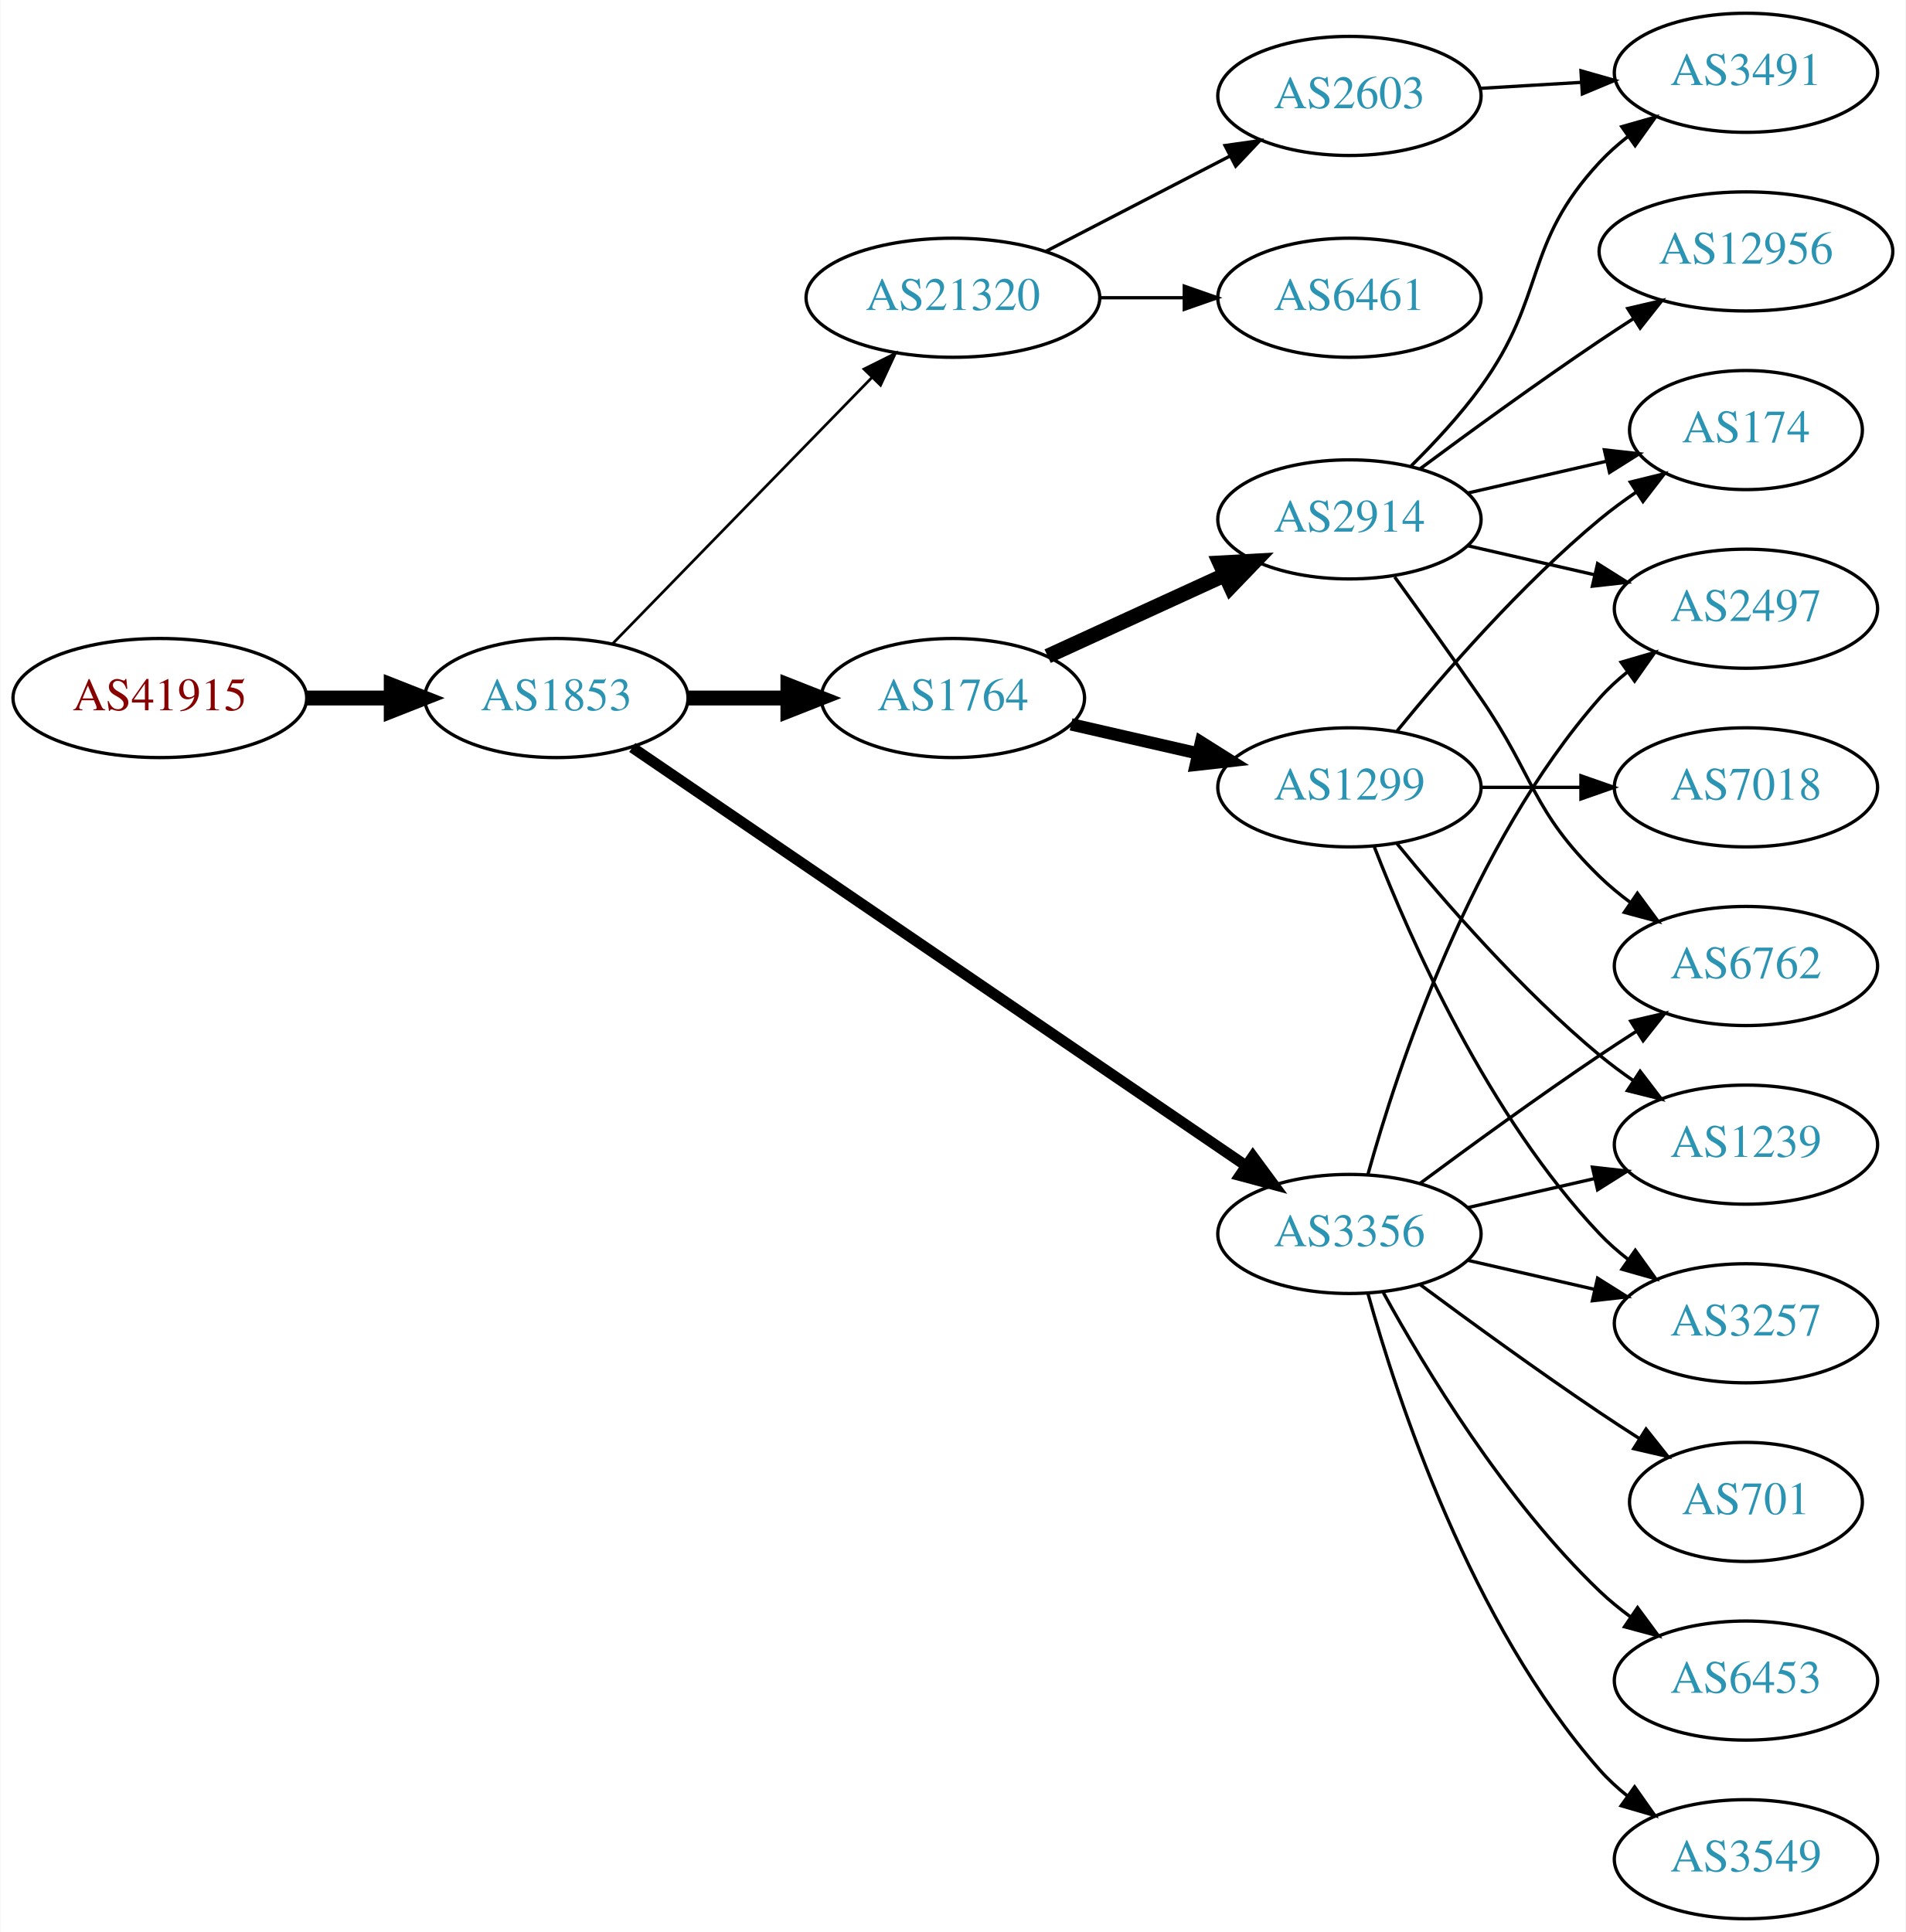
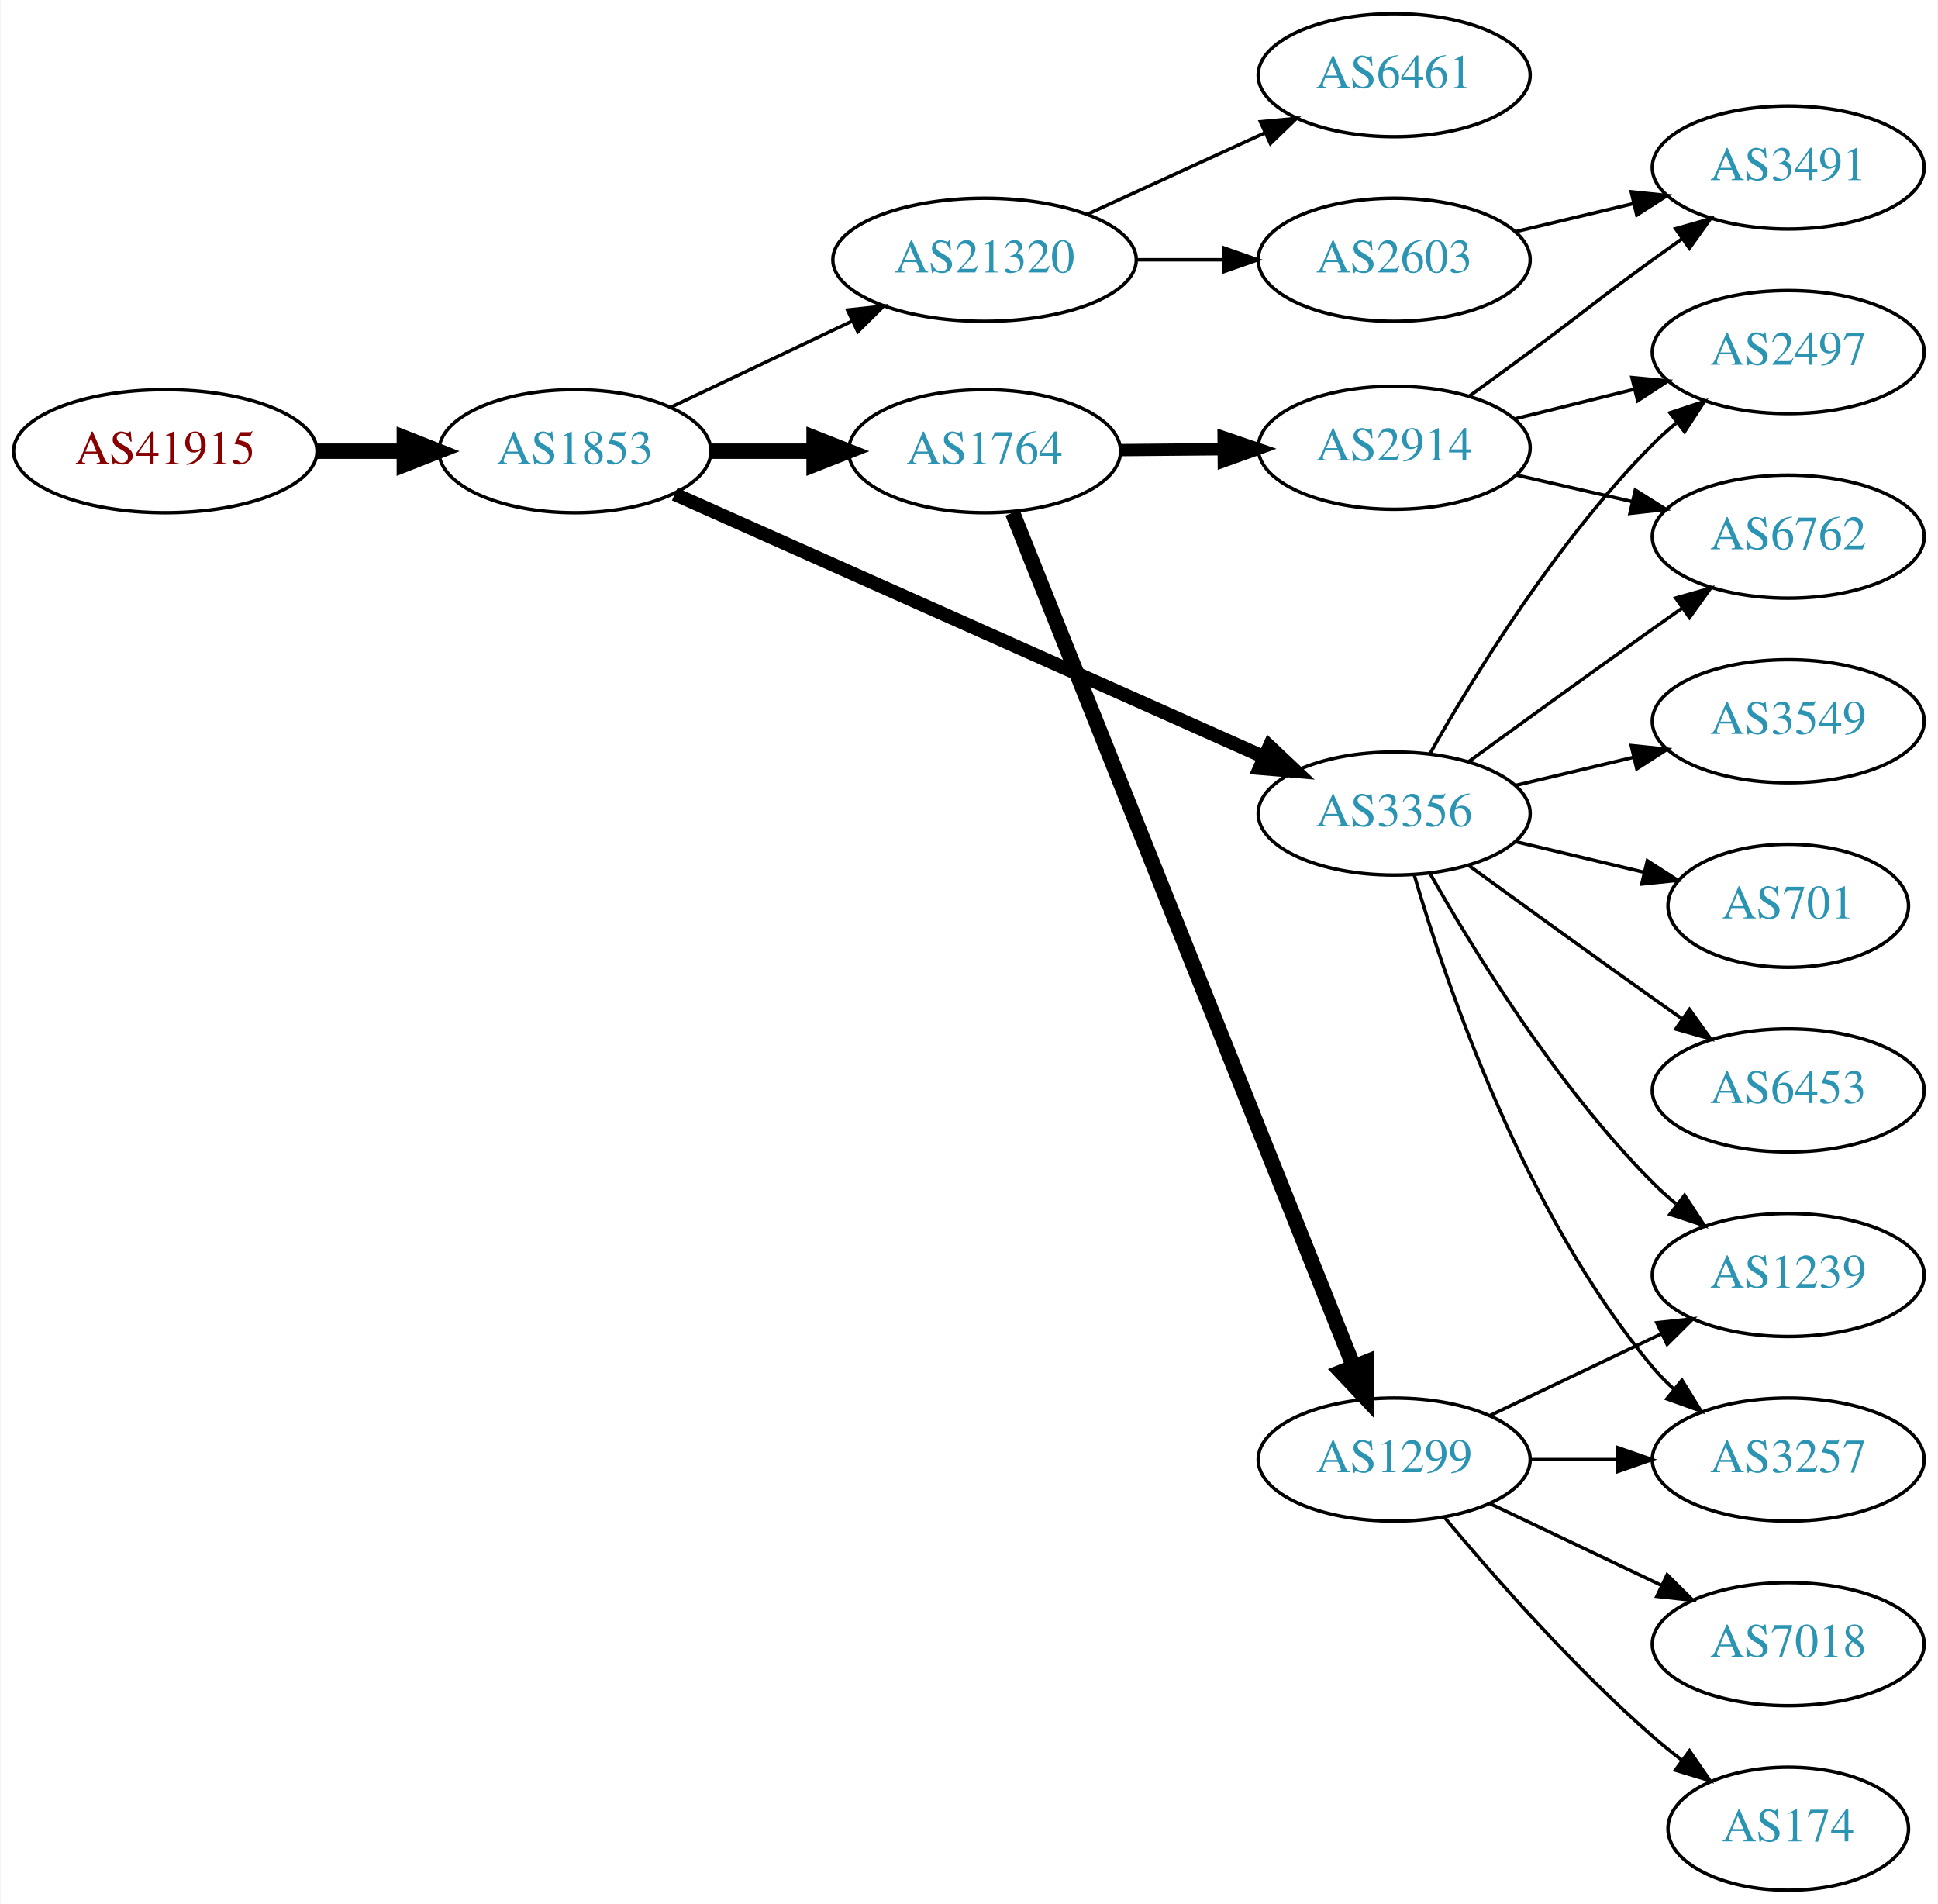
- <svg xmlns="http://www.w3.org/2000/svg" xmlns:xlink="http://www.w3.org/1999/xlink" width="576pt" height="584pt" viewBox="0.00 0.00 575.76 584.00">
-   <g id="graph0" class="graph" transform="scale(1 1) rotate(0) translate(4 580)">
-     <polygon fill="white" stroke="none" points="-4,4 -4,-580 571.762,-580 571.762,4 -4,4" />
+ <svg xmlns="http://www.w3.org/2000/svg" xmlns:xlink="http://www.w3.org/1999/xlink" width="567pt" height="557pt" viewBox="0.00 0.00 566.66 557.00">
+   <g id="graph0" class="graph" transform="scale(1 1) rotate(0) translate(4 553)">
+     <polygon fill="white" stroke="none" points="-4,4 -4,-553 562.663,-553 562.663,4 -4,4" />
    <g id="node1" class="node">
      <g id="a_node1">
        <a xlink:href="/asn/41915" xlink:title="AS41915 ~ LFRZ [AT]">
-           <ellipse fill="#ffffff" stroke="black" cx="44.196" cy="-369" rx="44.393" ry="18" />
-           <text text-anchor="middle" x="44.196" y="-365.3" font-family="Times,serif" font-size="14.00" fill="#880000">AS41915</text>
+           <ellipse fill="#ffffff" stroke="black" cx="44.196" cy="-421" rx="44.393" ry="18" />
+           <text text-anchor="middle" x="44.196" y="-417.3" font-family="Times,serif" font-size="14.00" fill="#880000">AS41915</text>
        </a>
      </g>
    </g>
    <g id="node2" class="node">
      <g id="a_node2">
        <a xlink:href="/asn/1853" xlink:title="AS1853 ~ ACOnet Backbone [AT]">
-           <ellipse fill="#ffffff" stroke="black" cx="164.039" cy="-369" rx="39.794" ry="18" />
-           <text text-anchor="middle" x="164.039" y="-365.3" font-family="Times,serif" font-size="14.00" fill="#2c94b3">AS1853</text>
+           <ellipse fill="#ffffff" stroke="black" cx="164.039" cy="-421" rx="39.794" ry="18" />
+           <text text-anchor="middle" x="164.039" y="-417.3" font-family="Times,serif" font-size="14.00" fill="#2c94b3">AS1853</text>
        </a>
      </g>
    </g>
    <g id="edge1" class="edge">
-       <path fill="none" stroke="black" stroke-width="4.5" d="M88.407,-369C96.72,-369 105.482,-369 113.965,-369" />
-       <polygon fill="black" stroke="black" stroke-width="4.5" points="114.123,-372.938 124.123,-369 114.123,-365.063 114.123,-372.938" />
+       <path fill="none" stroke="black" stroke-width="4.5" d="M88.407,-421C96.72,-421 105.482,-421 113.965,-421" />
+       <polygon fill="black" stroke="black" stroke-width="4.5" points="114.123,-424.938 124.123,-421 114.123,-417.063 114.123,-424.938" />
    </g>
    <g id="node3" class="node">
      <g id="a_node3">
-         <a xlink:href="/asn/1764" xlink:title="AS1764 ~ NEXTLAYER-AS [AT]">
-           <ellipse fill="#ffffff" stroke="black" cx="283.881" cy="-369" rx="39.794" ry="18" />
-           <text text-anchor="middle" x="283.881" y="-365.3" font-family="Times,serif" font-size="14.00" fill="#2c94b3">AS1764</text>
+         <a xlink:href="/asn/21320" xlink:title="AS21320 ~ GEANT Vereniging [EU]">
+           <ellipse fill="#ffffff" stroke="black" cx="283.881" cy="-477" rx="44.393" ry="18" />
+           <text text-anchor="middle" x="283.881" y="-473.3" font-family="Times,serif" font-size="14.00" fill="#2c94b3">AS21320</text>
        </a>
      </g>
    </g>
    <g id="edge2" class="edge">
-       <path fill="none" stroke="black" stroke-width="4.5" d="M203.951,-369C213.505,-369 223.854,-369 233.817,-369" />
-       <polygon fill="black" stroke="black" stroke-width="4.5" points="234.009,-372.938 244.009,-369 234.009,-365.063 234.009,-372.938" />
+       <path fill="none" stroke="black" d="M192.074,-433.848C207.784,-441.313 227.821,-450.835 245.074,-459.034" />
+       <polygon fill="black" stroke="black" points="243.793,-462.3 254.328,-463.431 246.798,-455.978 243.793,-462.3" />
    </g>
    <g id="node4" class="node">
      <g id="a_node4">
        <a xlink:href="/asn/3356" xlink:title="AS3356 ~ Level 3 Parent, LLC [US]">
-           <ellipse fill="#ffffff" stroke="black" cx="403.724" cy="-207" rx="39.794" ry="18" />
-           <text text-anchor="middle" x="403.724" y="-203.3" font-family="Times,serif" font-size="14.00" fill="#2c94b3">AS3356</text>
+           <ellipse fill="#ffffff" stroke="black" cx="403.724" cy="-315" rx="39.794" ry="18" />
+           <text text-anchor="middle" x="403.724" y="-311.3" font-family="Times,serif" font-size="14.00" fill="#2c94b3">AS3356</text>
        </a>
      </g>
    </g>
    <g id="edge3" class="edge">
-       <path fill="none" stroke="black" stroke-width="3.273" d="M186.973,-354.05C229.6,-324.996 323.695,-260.864 372.315,-227.726" />
-       <polygon fill="black" stroke="black" stroke-width="3.273" points="374.55,-230.438 380.842,-221.914 370.608,-224.654 374.55,-230.438" />
+       <path fill="none" stroke="black" stroke-width="4" d="M193.238,-408.424C236.149,-389.287 317.878,-352.838 365.579,-331.565" />
+       <polygon fill="black" stroke="black" stroke-width="4" points="367.222,-334.665 374.929,-327.395 364.371,-328.272 367.222,-334.665" />
    </g>
    <g id="node5" class="node">
      <g id="a_node5">
-         <a xlink:href="/asn/21320" xlink:title="AS21320 ~ GEANT Vereniging [EU]">
-           <ellipse fill="#ffffff" stroke="black" cx="283.881" cy="-490" rx="44.393" ry="18" />
-           <text text-anchor="middle" x="283.881" y="-486.3" font-family="Times,serif" font-size="14.00" fill="#2c94b3">AS21320</text>
+         <a xlink:href="/asn/1764" xlink:title="AS1764 ~ NEXTLAYER-AS [AT]">
+           <ellipse fill="#ffffff" stroke="black" cx="283.881" cy="-421" rx="39.794" ry="18" />
+           <text text-anchor="middle" x="283.881" y="-417.3" font-family="Times,serif" font-size="14.00" fill="#2c94b3">AS1764</text>
        </a>
      </g>
    </g>
    <g id="edge4" class="edge">
-       <path fill="none" stroke="black" stroke-width="0.818" d="M180.931,-385.319C201.113,-406.041 236.102,-441.967 259.374,-465.863" />
-       <polygon fill="black" stroke="black" stroke-width="0.818" points="257,-468.442 266.484,-473.164 262.014,-463.558 257,-468.442" />
+       <path fill="none" stroke="black" stroke-width="4.5" d="M203.951,-421C213.505,-421 223.854,-421 233.817,-421" />
+       <polygon fill="black" stroke="black" stroke-width="4.5" points="234.009,-424.938 244.009,-421 234.009,-417.063 234.009,-424.938" />
    </g>
    <g id="node6" class="node">
      <g id="a_node6">
-         <a xlink:href="/asn/2914" xlink:title="AS2914 ~ NTT America, Inc. [US]">
-           <ellipse fill="#ffffff" stroke="black" cx="403.724" cy="-423" rx="39.794" ry="18" />
-           <text text-anchor="middle" x="403.724" y="-419.3" font-family="Times,serif" font-size="14.00" fill="#2c94b3">AS2914</text>
+         <a xlink:href="/asn/6461" xlink:title="AS6461 ~ Zayo Bandwidth [US]">
+           <ellipse fill="#ffffff" stroke="black" cx="403.724" cy="-531" rx="39.794" ry="18" />
+           <text text-anchor="middle" x="403.724" y="-527.3" font-family="Times,serif" font-size="14.00" fill="#2c94b3">AS6461</text>
        </a>
      </g>
    </g>
    <g id="edge5" class="edge">
-       <path fill="none" stroke="black" stroke-width="4.5" d="M312.51,-381.661C328.467,-388.973 348.738,-398.261 366.02,-406.181" />
-       <polygon fill="black" stroke="black" stroke-width="4.5" points="364.537,-409.832 375.268,-410.419 367.817,-402.673 364.537,-409.832" />
+       <path fill="none" stroke="black" d="M314.011,-490.348C329.622,-497.502 349.02,-506.391 365.692,-514.03" />
+       <polygon fill="black" stroke="black" points="364.595,-517.378 375.144,-518.362 367.511,-511.014 364.595,-517.378" />
    </g>
    <g id="node7" class="node">
      <g id="a_node7">
-         <a xlink:href="/asn/1299" xlink:title="AS1299 ~ Telia Carrier [EU]">
-           <ellipse fill="#ffffff" stroke="black" cx="403.724" cy="-342" rx="39.794" ry="18" />
-           <text text-anchor="middle" x="403.724" y="-338.3" font-family="Times,serif" font-size="14.00" fill="#2c94b3">AS1299</text>
+         <a xlink:href="/asn/2603" xlink:title="AS2603 ~ NORDUnet [NO]">
+           <ellipse fill="#ffffff" stroke="black" cx="403.724" cy="-477" rx="39.794" ry="18" />
+           <text text-anchor="middle" x="403.724" y="-473.3" font-family="Times,serif" font-size="14.00" fill="#2c94b3">AS2603</text>
        </a>
      </g>
    </g>
    <g id="edge6" class="edge">
-       <path fill="none" stroke="black" stroke-width="3.75" d="M319.6,-361.045C331.6,-358.296 345.221,-355.175 357.914,-352.267" />
-       <polygon fill="black" stroke="black" stroke-width="3.75" points="358.88,-355.636 367.845,-349.991 357.316,-348.813 358.88,-355.636" />
+       <path fill="none" stroke="black" d="M328.092,-477C336.405,-477 345.168,-477 353.65,-477" />
+       <polygon fill="black" stroke="black" points="353.809,-480.5 363.809,-477 353.809,-473.5 353.809,-480.5" />
+     </g>
+     <g id="node8" class="node">
+       <g id="a_node8">
+         <a xlink:href="/asn/3549" xlink:title="AS3549 ~ Level 3 Parent, LLC [US]">
+           <ellipse fill="#ffffff" stroke="black" cx="519.017" cy="-342" rx="39.794" ry="18" />
+           <text text-anchor="middle" x="519.017" y="-338.3" font-family="Times,serif" font-size="14.00" fill="#2c94b3">AS3549</text>
+         </a>
+       </g>
+     </g>
+     <g id="edge7" class="edge">
+       <path fill="none" stroke="black" d="M439.331,-323.248C450.202,-325.838 462.357,-328.735 473.799,-331.462" />
+       <polygon fill="black" stroke="black" points="473.082,-334.889 483.621,-333.803 474.705,-328.08 473.082,-334.889" />
    </g>
    <g id="node9" class="node">
      <g id="a_node9">
-         <a xlink:href="/asn/6762" xlink:title="AS6762 ~ TELECOM ITALIA SPARKLE S.p.A. [IT]">
-           <ellipse fill="#ffffff" stroke="black" cx="523.566" cy="-288" rx="39.794" ry="18" />
-           <text text-anchor="middle" x="523.566" y="-284.3" font-family="Times,serif" font-size="14.00" fill="#2c94b3">AS6762</text>
-         </a>
-       </g>
-     </g>
-     <g id="edge18" class="edge">
-       <path fill="none" stroke="black" d="M425.054,-222.277C439.916,-233.304 460.661,-248.407 479.37,-261 482.919,-263.389 486.67,-265.839 490.418,-268.242" />
-       <polygon fill="black" stroke="black" points="488.744,-271.325 499.067,-273.712 492.486,-265.409 488.744,-271.325" />
+         <a xlink:href="/asn/701" xlink:title="AS701 ~ UUNET [US]">
+           <ellipse fill="#ffffff" stroke="black" cx="519.017" cy="-288" rx="35.194" ry="18" />
+           <text text-anchor="middle" x="519.017" y="-284.3" font-family="Times,serif" font-size="14.00" fill="#2c94b3">AS701</text>
+         </a>
+       </g>
+     </g>
+     <g id="edge8" class="edge">
+       <path fill="none" stroke="black" d="M439.331,-306.752C451.125,-303.942 464.43,-300.771 476.698,-297.847" />
+       <polygon fill="black" stroke="black" points="477.787,-301.186 486.703,-295.463 476.164,-294.376 477.787,-301.186" />
+     </g>
+     <g id="node10" class="node">
+       <g id="a_node10">
+         <a xlink:href="/asn/6453" xlink:title="AS6453 ~ TATA COMMUNICATIONS (AMERICA) INC [US]">
+           <ellipse fill="#ffffff" stroke="black" cx="519.017" cy="-234" rx="39.794" ry="18" />
+           <text text-anchor="middle" x="519.017" y="-230.3" font-family="Times,serif" font-size="14.00" fill="#2c94b3">AS6453</text>
+         </a>
+       </g>
+     </g>
+     <g id="edge9" class="edge">
+       <path fill="none" stroke="black" d="M425.572,-299.778C440.506,-288.909 461.12,-273.975 479.37,-261 482.191,-258.995 485.134,-256.915 488.082,-254.841" />
+       <polygon fill="black" stroke="black" points="490.128,-257.681 496.306,-249.074 486.109,-251.95 490.128,-257.681" />
+     </g>
+     <g id="node11" class="node">
+       <g id="a_node11">
+         <a xlink:href="/asn/2497" xlink:title="AS2497 ~ Internet Initiative Japan Inc. [JP]">
+           <ellipse fill="#ffffff" stroke="black" cx="519.017" cy="-450" rx="39.794" ry="18" />
+           <text text-anchor="middle" x="519.017" y="-446.3" font-family="Times,serif" font-size="14.00" fill="#2c94b3">AS2497</text>
+         </a>
+       </g>
+     </g>
+     <g id="edge10" class="edge">
+       <path fill="none" stroke="black" d="M414.184,-332.49C426.965,-355.096 451.398,-394.886 479.37,-423 481.481,-425.121 483.777,-427.188 486.163,-429.171" />
+       <polygon fill="black" stroke="black" points="484.415,-432.242 494.478,-435.556 488.678,-426.69 484.415,-432.242" />
    </g>
    <g id="node12" class="node">
      <g id="a_node12">
-         <a xlink:href="/asn/2497" xlink:title="AS2497 ~ Internet Initiative Japan Inc. [JP]">
-           <ellipse fill="#ffffff" stroke="black" cx="523.566" cy="-396" rx="39.794" ry="18" />
-           <text text-anchor="middle" x="523.566" y="-392.3" font-family="Times,serif" font-size="14.00" fill="#2c94b3">AS2497</text>
-         </a>
-       </g>
-     </g>
-     <g id="edge15" class="edge">
-       <path fill="none" stroke="black" d="M409.297,-224.946C418.202,-256.995 440.487,-324.842 479.37,-369 481.854,-371.821 484.704,-374.449 487.729,-376.871" />
-       <polygon fill="black" stroke="black" points="485.847,-379.828 496.019,-382.791 489.915,-374.131 485.847,-379.828" />
+         <a xlink:href="/asn/6762" xlink:title="AS6762 ~ TELECOM ITALIA SPARKLE S.p.A. [IT]">
+           <ellipse fill="#ffffff" stroke="black" cx="519.017" cy="-396" rx="39.794" ry="18" />
+           <text text-anchor="middle" x="519.017" y="-392.3" font-family="Times,serif" font-size="14.00" fill="#2c94b3">AS6762</text>
+         </a>
+       </g>
+     </g>
+     <g id="edge11" class="edge">
+       <path fill="none" stroke="black" d="M425.572,-330.222C440.506,-341.091 461.12,-356.025 479.37,-369 482.191,-371.005 485.134,-373.085 488.082,-375.159" />
+       <polygon fill="black" stroke="black" points="486.109,-378.05 496.306,-380.926 490.128,-372.319 486.109,-378.05" />
    </g>
    <g id="node13" class="node">
      <g id="a_node13">
-         <a xlink:href="/asn/701" xlink:title="AS701 ~ UUNET [US]">
-           <ellipse fill="#ffffff" stroke="black" cx="523.566" cy="-126" rx="35.194" ry="18" />
-           <text text-anchor="middle" x="523.566" y="-122.3" font-family="Times,serif" font-size="14.00" fill="#2c94b3">AS701</text>
+         <a xlink:href="/asn/1239" xlink:title="AS1239 ~ Sprint [US]">
+           <ellipse fill="#ffffff" stroke="black" cx="519.017" cy="-180" rx="39.794" ry="18" />
+           <text text-anchor="middle" x="519.017" y="-176.3" font-family="Times,serif" font-size="14.00" fill="#2c94b3">AS1239</text>
        </a>
      </g>
    </g>
    <g id="edge12" class="edge">
-       <path fill="none" stroke="black" d="M425.054,-191.723C439.916,-180.696 460.661,-165.593 479.37,-153 483.188,-150.431 487.238,-147.79 491.268,-145.214" />
-       <polygon fill="black" stroke="black" points="493.372,-148.025 499.962,-139.729 489.637,-142.105 493.372,-148.025" />
+       <path fill="none" stroke="black" d="M414.184,-297.51C426.965,-274.904 451.398,-235.114 479.37,-207 481.481,-204.879 483.777,-202.812 486.163,-200.829" />
+       <polygon fill="black" stroke="black" points="488.678,-203.31 494.478,-194.444 484.415,-197.758 488.678,-203.31" />
    </g>
    <g id="node14" class="node">
      <g id="a_node14">
-         <a xlink:href="/asn/6453" xlink:title="AS6453 ~ TATA COMMUNICATIONS (AMERICA) INC [US]">
-           <ellipse fill="#ffffff" stroke="black" cx="523.566" cy="-72" rx="39.794" ry="18" />
-           <text text-anchor="middle" x="523.566" y="-68.3" font-family="Times,serif" font-size="14.00" fill="#2c94b3">AS6453</text>
+         <a xlink:href="/asn/3257" xlink:title="AS3257 ~ GTT [DE]">
+           <ellipse fill="#ffffff" stroke="black" cx="519.017" cy="-126" rx="39.794" ry="18" />
+           <text text-anchor="middle" x="519.017" y="-122.3" font-family="Times,serif" font-size="14.00" fill="#2c94b3">AS3257</text>
        </a>
      </g>
    </g>
    <g id="edge13" class="edge">
-       <path fill="none" stroke="black" d="M413.965,-189.287C426.51,-166.439 450.687,-126.389 479.37,-99 482.238,-96.261 485.427,-93.653 488.736,-91.215" />
-       <polygon fill="black" stroke="black" points="490.8,-94.044 497.096,-85.523 486.86,-88.258 490.8,-94.044" />
+       <path fill="none" stroke="black" d="M409.598,-296.998C418.912,-265.156 441.728,-198.019 479.37,-153 481.241,-150.763 483.339,-148.626 485.565,-146.604" />
+       <polygon fill="black" stroke="black" points="487.912,-149.207 493.484,-140.196 483.509,-143.766 487.912,-149.207" />
+     </g>
+     <g id="node16" class="node">
+       <g id="a_node16">
+         <a xlink:href="/asn/2914" xlink:title="AS2914 ~ NTT America, Inc. [US]">
+           <ellipse fill="#ffffff" stroke="black" cx="403.724" cy="-422" rx="39.794" ry="18" />
+           <text text-anchor="middle" x="403.724" y="-418.3" font-family="Times,serif" font-size="14.00" fill="#2c94b3">AS2914</text>
+         </a>
+       </g>
+     </g>
+     <g id="edge15" class="edge">
+       <path fill="none" stroke="black" stroke-width="3.6" d="M323.794,-421.33C333.347,-421.411 343.697,-421.499 353.659,-421.584" />
+       <polygon fill="black" stroke="black" stroke-width="3.6" points="353.823,-425.085 363.852,-421.67 353.882,-418.085 353.823,-425.085" />
+     </g>
+     <g id="node17" class="node">
+       <g id="a_node17">
+         <a xlink:href="/asn/1299" xlink:title="AS1299 ~ Telia Carrier [EU]">
+           <ellipse fill="#ffffff" stroke="black" cx="403.724" cy="-126" rx="39.794" ry="18" />
+           <text text-anchor="middle" x="403.724" y="-122.3" font-family="Times,serif" font-size="14.00" fill="#2c94b3">AS1299</text>
+         </a>
+       </g>
+     </g>
+     <g id="edge16" class="edge">
+       <path fill="none" stroke="black" stroke-width="4.5" d="M292.075,-402.991C312.01,-353.087 368.052,-212.796 391.833,-153.262" />
+       <polygon fill="black" stroke="black" stroke-width="4.5" points="395.571,-154.521 395.624,-143.774 388.257,-151.6 395.571,-154.521" />
    </g>
    <g id="node15" class="node">
      <g id="a_node15">
-         <a xlink:href="/asn/3549" xlink:title="AS3549 ~ Level 3 Parent, LLC [US]">
-           <ellipse fill="#ffffff" stroke="black" cx="523.566" cy="-18" rx="39.794" ry="18" />
-           <text text-anchor="middle" x="523.566" y="-14.3" font-family="Times,serif" font-size="14.00" fill="#2c94b3">AS3549</text>
+         <a xlink:href="/asn/3491" xlink:title="AS3491 ~ PCCW Global, Inc. [US]">
+           <ellipse fill="#ffffff" stroke="black" cx="519.017" cy="-504" rx="39.794" ry="18" />
+           <text text-anchor="middle" x="519.017" y="-500.3" font-family="Times,serif" font-size="14.00" fill="#2c94b3">AS3491</text>
        </a>
      </g>
    </g>
    <g id="edge14" class="edge">
-       <path fill="none" stroke="black" d="M409.297,-189.054C418.202,-157.005 440.487,-89.158 479.37,-45 481.854,-42.179 484.704,-39.551 487.729,-37.129" />
-       <polygon fill="black" stroke="black" points="489.915,-39.869 496.019,-31.209 485.847,-34.172 489.915,-39.869" />
-     </g>
-     <g id="node16" class="node">
-       <g id="a_node16">
-         <a xlink:href="/asn/3257" xlink:title="AS3257 ~ GTT [DE]">
-           <ellipse fill="#ffffff" stroke="black" cx="523.566" cy="-180" rx="39.794" ry="18" />
-           <text text-anchor="middle" x="523.566" y="-176.3" font-family="Times,serif" font-size="14.00" fill="#2c94b3">AS3257</text>
-         </a>
-       </g>
-     </g>
-     <g id="edge16" class="edge">
-       <path fill="none" stroke="black" d="M439.443,-199.045C451.443,-196.296 465.064,-193.175 477.756,-190.267" />
-       <polygon fill="black" stroke="black" points="478.722,-193.636 487.688,-187.991 477.159,-186.813 478.722,-193.636" />
-     </g>
-     <g id="node17" class="node">
-       <g id="a_node17">
-         <a xlink:href="/asn/1239" xlink:title="AS1239 ~ Sprint [US]">
-           <ellipse fill="#ffffff" stroke="black" cx="523.566" cy="-234" rx="39.794" ry="18" />
-           <text text-anchor="middle" x="523.566" y="-230.3" font-family="Times,serif" font-size="14.00" fill="#2c94b3">AS1239</text>
-         </a>
-       </g>
+       <path fill="none" stroke="black" d="M439.331,-485.248C450.202,-487.838 462.357,-490.735 473.799,-493.462" />
+       <polygon fill="black" stroke="black" points="473.082,-496.889 483.621,-495.803 474.705,-490.08 473.082,-496.889" />
+     </g>
+     <g id="edge18" class="edge">
+       <path fill="none" stroke="black" d="M439.023,-430.477C450.004,-433.191 462.319,-436.235 473.899,-439.096" />
+       <polygon fill="black" stroke="black" points="473.287,-442.55 483.834,-441.552 474.966,-435.755 473.287,-442.55" />
+     </g>
+     <g id="edge19" class="edge">
+       <path fill="none" stroke="black" d="M439.331,-414.058C450.102,-411.586 462.132,-408.825 473.481,-406.221" />
+       <polygon fill="black" stroke="black" points="474.267,-409.631 483.231,-403.983 472.702,-402.809 474.267,-409.631" />
    </g>
    <g id="edge17" class="edge">
-       <path fill="none" stroke="black" d="M439.443,-214.955C451.443,-217.704 465.064,-220.825 477.756,-223.733" />
-       <polygon fill="black" stroke="black" points="477.159,-227.187 487.688,-226.009 478.722,-220.364 477.159,-227.187" />
+       <path fill="none" stroke="black" d="M425.629,-437.05C431.391,-441.225 437.635,-445.772 443.37,-450 459.469,-461.868 463.17,-465.271 479.37,-477 482.173,-479.029 485.105,-481.125 488.045,-483.21" />
+       <polygon fill="black" stroke="black" points="486.068,-486.097 496.26,-488.991 490.096,-480.373 486.068,-486.097" />
+     </g>
+     <g id="edge23" class="edge">
+       <path fill="none" stroke="black" d="M431.86,-138.934C446.854,-146.081 465.675,-155.052 481.898,-162.785" />
+       <polygon fill="black" stroke="black" points="480.569,-166.028 491.102,-167.171 483.581,-159.709 480.569,-166.028" />
+     </g>
+     <g id="edge20" class="edge">
+       <path fill="none" stroke="black" d="M443.396,-126C451.599,-126 460.363,-126 468.895,-126" />
+       <polygon fill="black" stroke="black" points="469.134,-129.5 479.134,-126 469.134,-122.5 469.134,-129.5" />
    </g>
    <g id="node18" class="node">
      <g id="a_node18">
-         <a xlink:href="/asn/6461" xlink:title="AS6461 ~ Zayo Bandwidth [US]">
-           <ellipse fill="#ffffff" stroke="black" cx="403.724" cy="-490" rx="39.794" ry="18" />
-           <text text-anchor="middle" x="403.724" y="-486.3" font-family="Times,serif" font-size="14.00" fill="#2c94b3">AS6461</text>
-         </a>
-       </g>
-     </g>
-     <g id="edge19" class="edge">
-       <path fill="none" stroke="black" d="M328.092,-490C336.405,-490 345.168,-490 353.65,-490" />
-       <polygon fill="black" stroke="black" points="353.809,-493.5 363.809,-490 353.809,-486.5 353.809,-493.5" />
+         <a xlink:href="/asn/7018" xlink:title="AS7018 ~ AT&amp;T Services, Inc. [US]">
+           <ellipse fill="#ffffff" stroke="black" cx="519.017" cy="-72" rx="39.794" ry="18" />
+           <text text-anchor="middle" x="519.017" y="-68.3" font-family="Times,serif" font-size="14.00" fill="#2c94b3">AS7018</text>
+         </a>
+       </g>
+     </g>
+     <g id="edge21" class="edge">
+       <path fill="none" stroke="black" d="M431.86,-113.066C446.854,-105.919 465.675,-96.948 481.898,-89.215" />
+       <polygon fill="black" stroke="black" points="483.581,-92.291 491.102,-84.829 480.569,-85.972 483.581,-92.291" />
    </g>
    <g id="node19" class="node">
      <g id="a_node19">
-         <a xlink:href="/asn/2603" xlink:title="AS2603 ~ NORDUnet [NO]">
-           <ellipse fill="#ffffff" stroke="black" cx="403.724" cy="-551" rx="39.794" ry="18" />
-           <text text-anchor="middle" x="403.724" y="-547.3" font-family="Times,serif" font-size="14.00" fill="#2c94b3">AS2603</text>
-         </a>
-       </g>
-     </g>
-     <g id="edge20" class="edge">
-       <path fill="none" stroke="black" d="M311.917,-503.995C328.466,-512.561 349.818,-523.614 367.659,-532.849" />
-       <polygon fill="black" stroke="black" points="366.135,-536.001 376.624,-537.49 369.353,-529.785 366.135,-536.001" />
-     </g>
-     <g id="node8" class="node">
-       <g id="a_node8">
-         <a xlink:href="/asn/3491" xlink:title="AS3491 ~ PCCW Global, Inc. [US]">
-           <ellipse fill="#ffffff" stroke="black" cx="523.566" cy="-558" rx="39.794" ry="18" />
-           <text text-anchor="middle" x="523.566" y="-554.3" font-family="Times,serif" font-size="14.00" fill="#2c94b3">AS3491</text>
-         </a>
-       </g>
-     </g>
-     <g id="edge7" class="edge">
-       <path fill="none" stroke="black" d="M422.399,-439.185C429.412,-446.12 437.247,-454.558 443.37,-463 463.449,-490.681 456.073,-505.968 479.37,-531 481.931,-533.751 484.832,-536.333 487.89,-538.726" />
-       <polygon fill="black" stroke="black" points="486.035,-541.701 496.224,-544.606 490.07,-535.981 486.035,-541.701" />
-     </g>
-     <g id="edge8" class="edge">
-       <path fill="none" stroke="black" d="M417.403,-405.594C425.018,-395.063 434.851,-381.33 443.37,-369 459.766,-345.269 458.677,-335.094 479.37,-315 482.215,-312.237 485.389,-309.614 488.689,-307.166" />
-       <polygon fill="black" stroke="black" points="490.755,-309.994 497.037,-301.462 486.806,-304.214 490.755,-309.994" />
-     </g>
-     <g id="node10" class="node">
-       <g id="a_node10">
        <a xlink:href="/asn/174" xlink:title="AS174 ~ Cogent Communications [US]">
-           <ellipse fill="#ffffff" stroke="black" cx="523.566" cy="-450" rx="35.194" ry="18" />
-           <text text-anchor="middle" x="523.566" y="-446.3" font-family="Times,serif" font-size="14.00" fill="#2c94b3">AS174</text>
-         </a>
-       </g>
-     </g>
-     <g id="edge9" class="edge">
-       <path fill="none" stroke="black" d="M439.443,-430.955C452.536,-433.955 467.558,-437.396 481.199,-440.522" />
-       <polygon fill="black" stroke="black" points="480.777,-444.016 491.306,-442.838 482.34,-437.193 480.777,-444.016" />
-     </g>
-     <g id="node11" class="node">
-       <g id="a_node11">
-         <a xlink:href="/asn/12956" xlink:title="AS12956 ~ TELXIUS [ES]">
-           <ellipse fill="#ffffff" stroke="black" cx="523.566" cy="-504" rx="44.393" ry="18" />
-           <text text-anchor="middle" x="523.566" y="-500.3" font-family="Times,serif" font-size="14.00" fill="#2c94b3">AS12956</text>
-         </a>
-       </g>
-     </g>
-     <g id="edge10" class="edge">
-       <path fill="none" stroke="black" d="M425.054,-438.277C439.916,-449.304 460.661,-464.407 479.37,-477 482.66,-479.215 486.123,-481.482 489.597,-483.715" />
-       <polygon fill="black" stroke="black" points="487.845,-486.748 498.165,-489.148 491.594,-480.837 487.845,-486.748" />
-     </g>
-     <g id="edge11" class="edge">
-       <path fill="none" stroke="black" d="M439.443,-415.045C451.443,-412.296 465.064,-409.175 477.756,-406.267" />
-       <polygon fill="black" stroke="black" points="478.722,-409.636 487.688,-403.991 477.159,-402.813 478.722,-409.636" />
-     </g>
-     <g id="edge21" class="edge">
-       <path fill="none" stroke="black" d="M418.143,-359.065C432.257,-376.375 455.672,-403.345 479.37,-423 482.833,-425.872 486.626,-428.669 490.48,-431.308" />
-       <polygon fill="black" stroke="black" points="488.623,-434.275 498.913,-436.797 492.442,-428.408 488.623,-434.275" />
+           <ellipse fill="#ffffff" stroke="black" cx="519.017" cy="-18" rx="35.194" ry="18" />
+           <text text-anchor="middle" x="519.017" y="-14.3" font-family="Times,serif" font-size="14.00" fill="#2c94b3">AS174</text>
+         </a>
+       </g>
    </g>
    <g id="edge22" class="edge">
-       <path fill="none" stroke="black" d="M411.247,-324.006C421.997,-296.272 445.655,-242.571 479.37,-207 481.956,-204.272 484.874,-201.706 487.942,-199.323" />
-       <polygon fill="black" stroke="black" points="490.12,-202.07 496.29,-193.457 486.096,-196.342 490.12,-202.07" />
-     </g>
-     <g id="edge24" class="edge">
-       <path fill="none" stroke="black" d="M418.143,-324.935C432.257,-307.625 455.672,-280.655 479.37,-261 482.587,-258.332 486.087,-255.73 489.658,-253.259" />
-       <polygon fill="black" stroke="black" points="491.581,-256.183 498.014,-247.764 487.735,-250.334 491.581,-256.183" />
-     </g>
-     <g id="node20" class="node">
-       <g id="a_node20">
-         <a xlink:href="/asn/7018" xlink:title="AS7018 ~ AT&amp;T Services, Inc. [US]">
-           <ellipse fill="#ffffff" stroke="black" cx="523.566" cy="-342" rx="39.794" ry="18" />
-           <text text-anchor="middle" x="523.566" y="-338.3" font-family="Times,serif" font-size="14.00" fill="#2c94b3">AS7018</text>
-         </a>
-       </g>
-     </g>
-     <g id="edge23" class="edge">
-       <path fill="none" stroke="black" d="M443.636,-342C453.19,-342 463.539,-342 473.502,-342" />
-       <polygon fill="black" stroke="black" points="473.695,-345.5 483.695,-342 473.694,-338.5 473.695,-345.5" />
-     </g>
-     <g id="edge25" class="edge">
-       <path fill="none" stroke="black" d="M443.31,-553.292C453.076,-553.872 463.693,-554.503 473.887,-555.108" />
-       <polygon fill="black" stroke="black" points="473.704,-558.604 483.894,-555.703 474.119,-551.616 473.704,-558.604" />
+       <path fill="none" stroke="black" d="M418.354,-109.183C432.636,-92.071 456.183,-65.255 479.37,-45 482.04,-42.668 484.913,-40.352 487.843,-38.114" />
+       <polygon fill="black" stroke="black" points="490.121,-40.784 496.134,-32.061 485.994,-35.13 490.121,-40.784" />
    </g>
  </g>
</svg>
